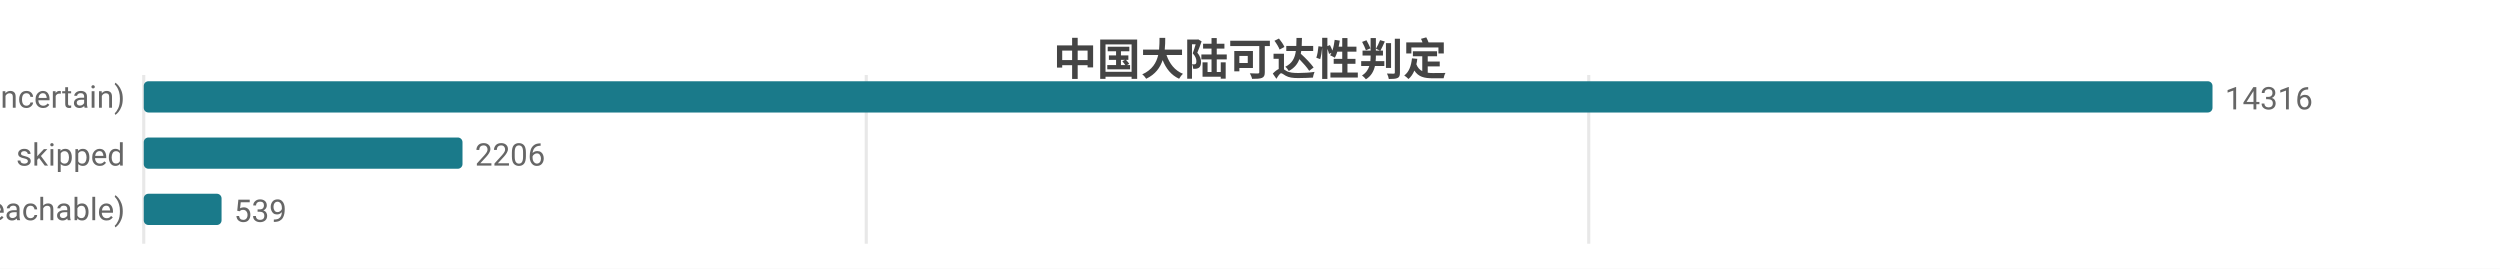
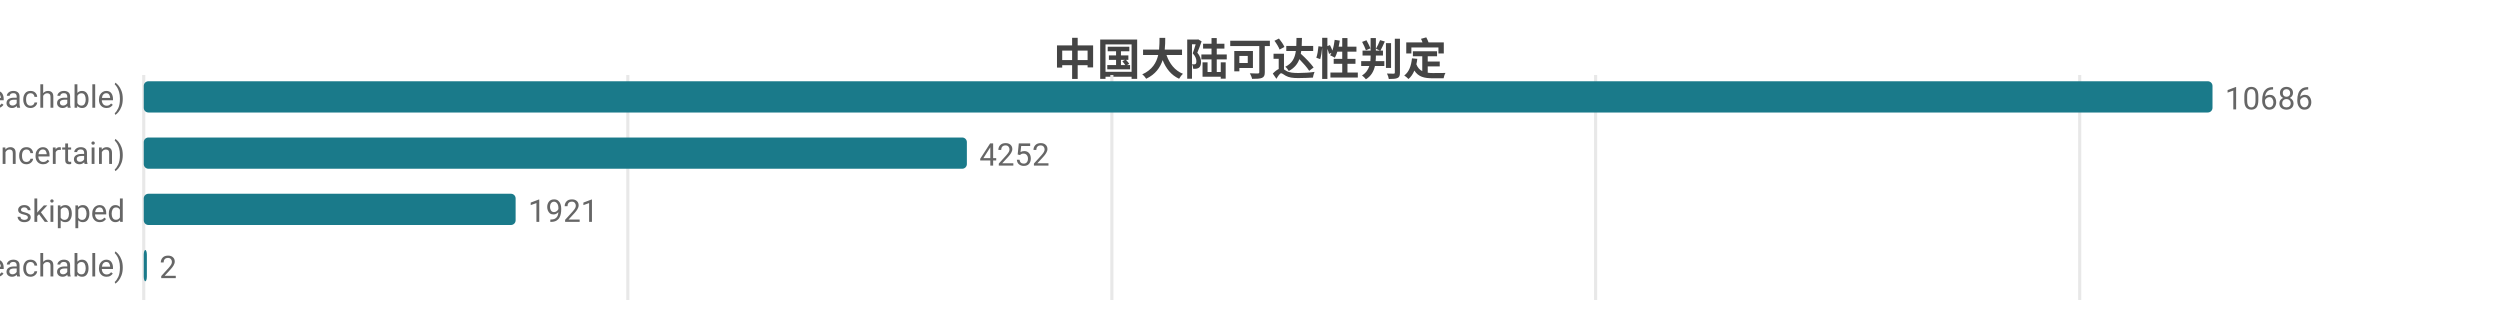
- <svg xmlns="http://www.w3.org/2000/svg" width="800" height="86" viewBox="0 0 800 86">
-   <rect width="800" height="86" fill="#ffffff" />
+ <svg xmlns="http://www.w3.org/2000/svg" width="800" height="104" viewBox="0 0 800 104">
+   <rect width="800" height="104" fill="#ffffff" />
  <style>text{font-family:system-ui,-apple-system,'Segoe UI',Roboto,'PingFang SC','Microsoft YaHei','Noto Sans CJK SC',sans-serif}.g{stroke:#e8e8e8;stroke-width:1}.a{stroke:#999;stroke-width:1}.t{font-size:10px;fill:#666}.m{font-size:10px;text-anchor:middle;fill:#666}.e{font-size:10px;text-anchor:end;fill:#666}.l{font-size:11px;fill:#333}.tt{font-size:14px;font-weight:600;text-anchor:middle;fill:#444}.em{font-size:13px;text-anchor:middle;fill:#999}</style>
  <text class="tt" x="400.0" y="24">中国大陆可达性判定</text>
-   <line class="g" x1="46" y1="24" x2="46" y2="78" />
-   <line class="g" x1="277.2" y1="24" x2="277.2" y2="78" />
-   <line class="g" x1="508.4" y1="24" x2="508.4" y2="78" />
-   <text class="e" x="40" y="35">不确定 (uncertain)</text>
+   <line class="g" x1="46" y1="24" x2="46" y2="96" />
+   <line class="g" x1="200.9" y1="24" x2="200.9" y2="96" />
+   <line class="g" x1="355.8" y1="24" x2="355.8" y2="96" />
+   <line class="g" x1="510.6" y1="24" x2="510.6" y2="96" />
+   <line class="g" x1="665.5" y1="24" x2="665.5" y2="96" />
+   <text class="e" x="40" y="35">可达 (reachable)</text>
  <rect x="46" y="26" width="662" height="10" fill="#1a7a8a" rx="1.5" />
-   <text class="t" x="712" y="35">14316</text>
-   <text class="e" x="40" y="53">skipped</text>
-   <rect x="46" y="44" width="102.0" height="10" fill="#1a7a8a" rx="1.5" />
-   <text class="t" x="152.0" y="53">2206</text>
-   <text class="e" x="40" y="71">可达 (reachable)</text>
-   <rect x="46" y="62" width="24.9" height="10" fill="#1a7a8a" rx="1.5" />
-   <text class="t" x="74.9" y="71">539</text>
+   <text class="t" x="712" y="35">10686</text>
+   <text class="e" x="40" y="53">不确定 (uncertain)</text>
+   <rect x="46" y="44" width="263.4" height="10" fill="#1a7a8a" rx="1.5" />
+   <text class="t" x="313.4" y="53">4252</text>
+   <text class="e" x="40" y="71">skipped</text>
+   <rect x="46" y="62" width="119.0" height="10" fill="#1a7a8a" rx="1.5" />
+   <text class="t" x="169.0" y="71">1921</text>
+   <text class="e" x="40" y="89">不可达 (unreachable)</text>
+   <rect x="46" y="80" width="1" height="10" fill="#1a7a8a" rx="1.5" />
+   <text class="t" x="51" y="89">2</text>
</svg>
